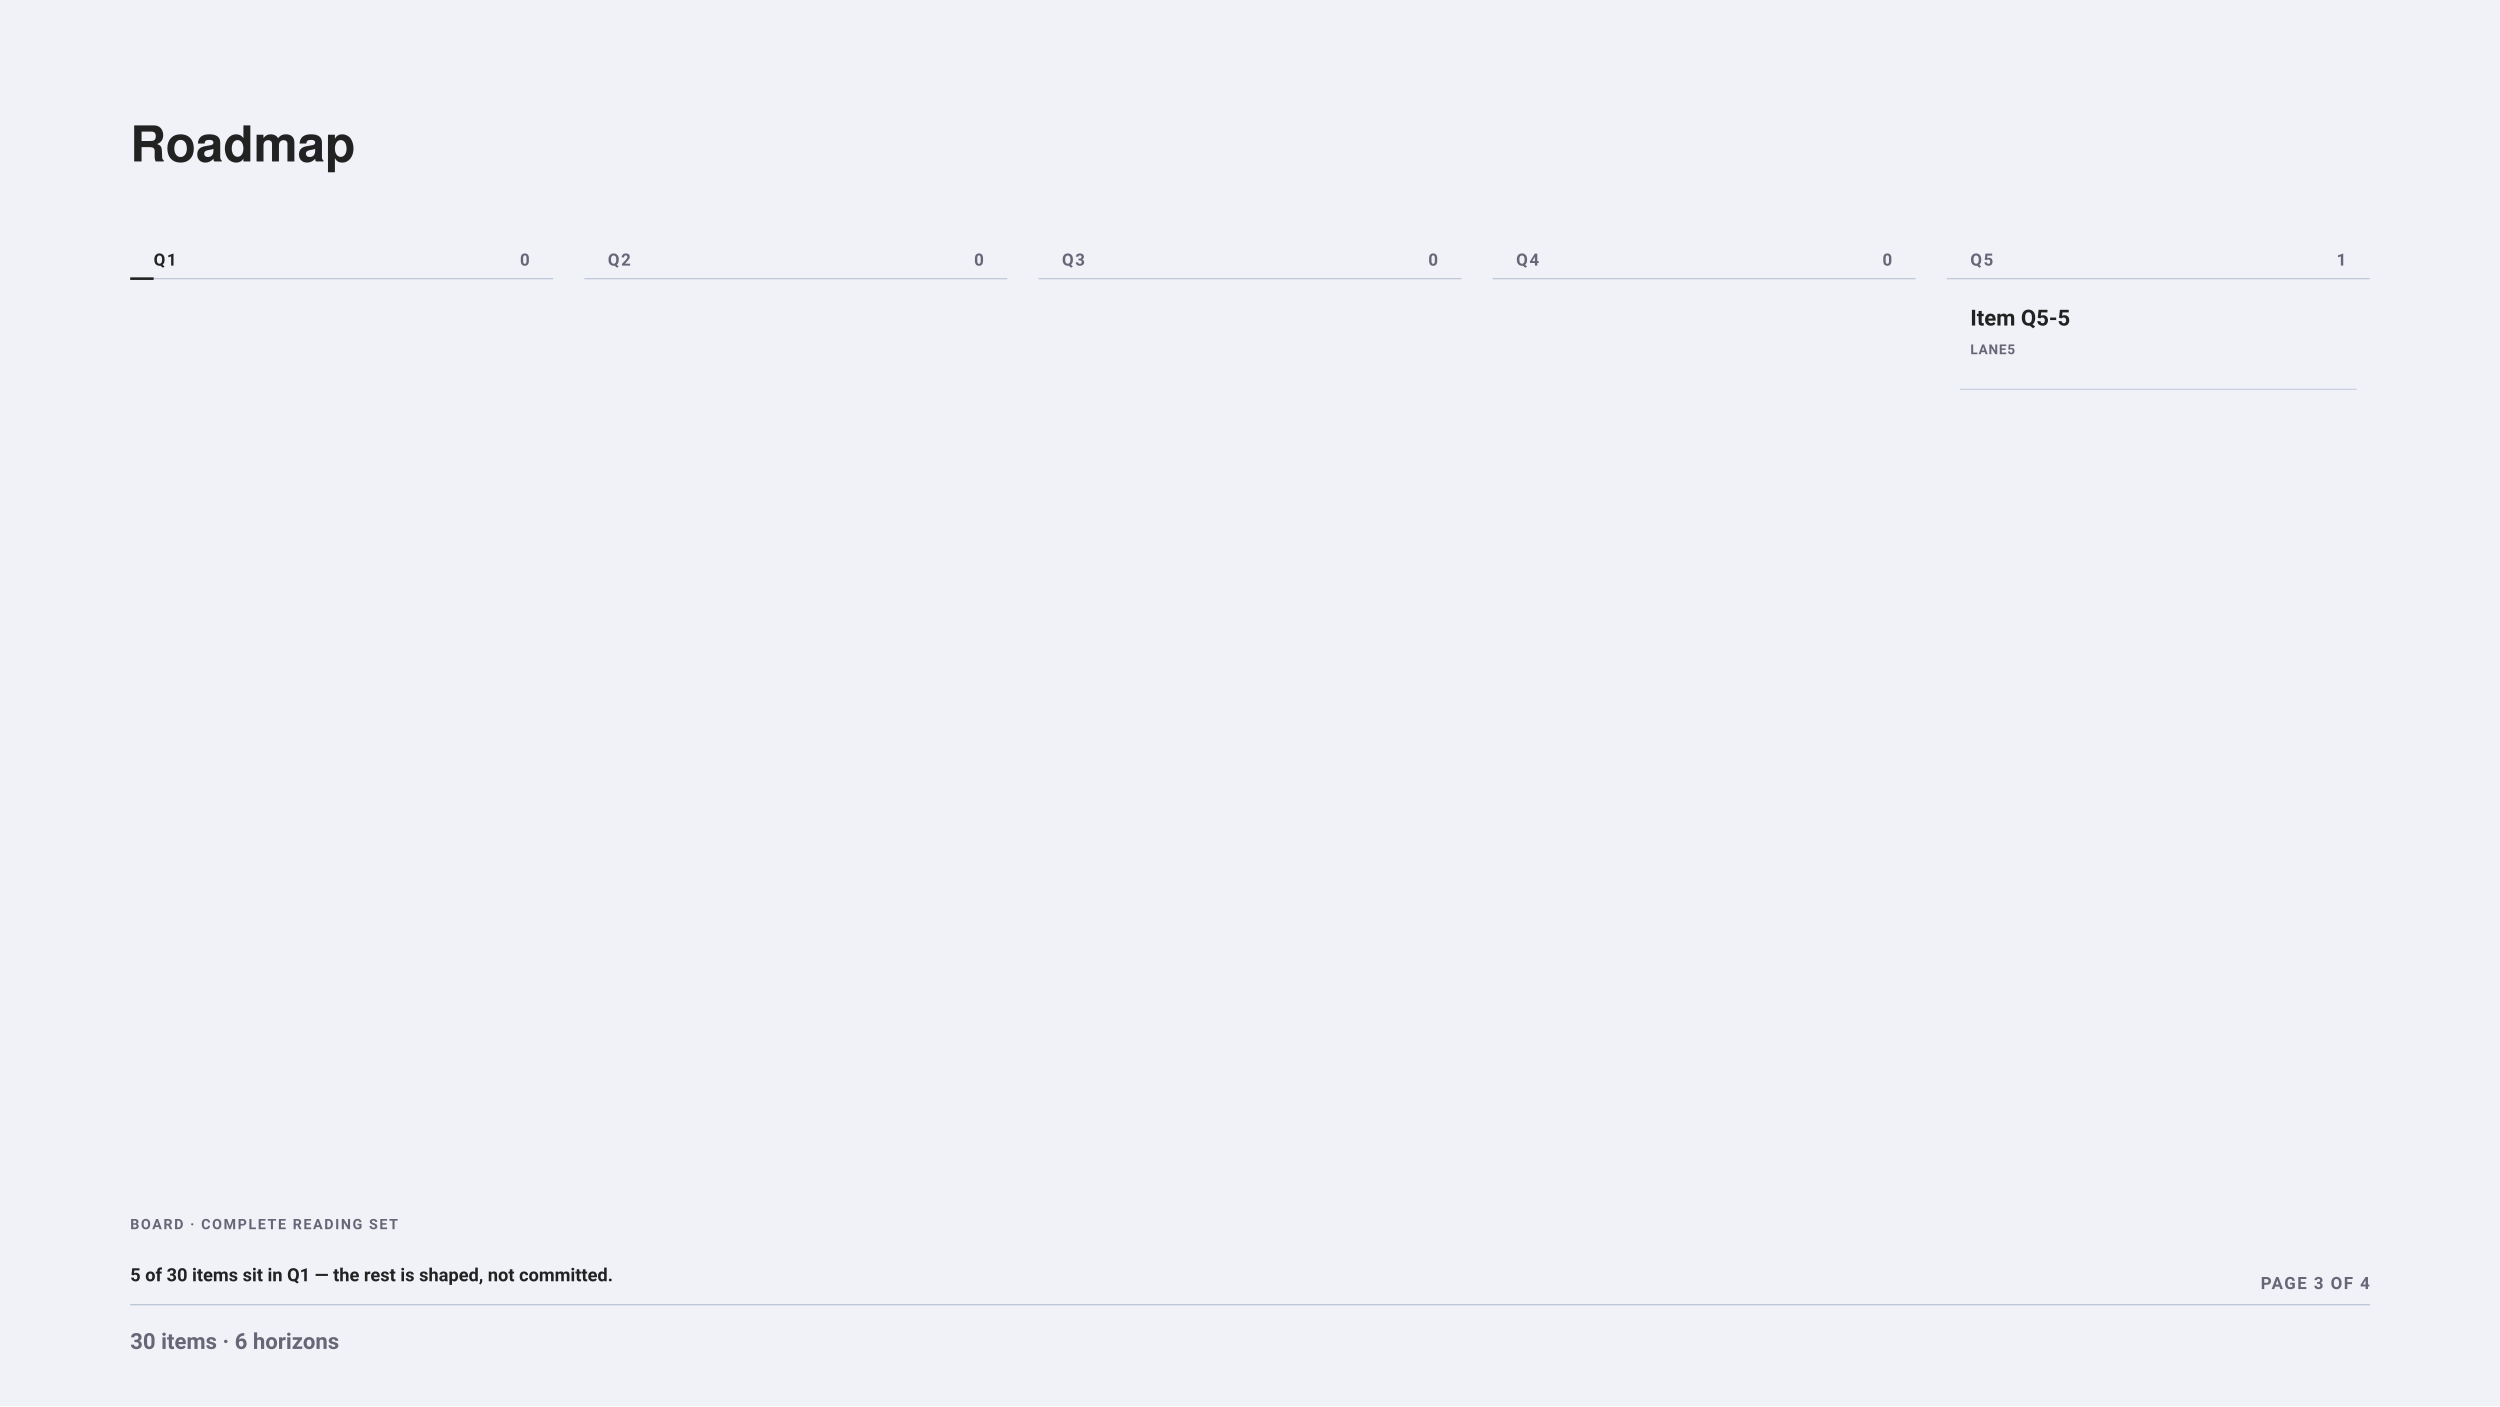
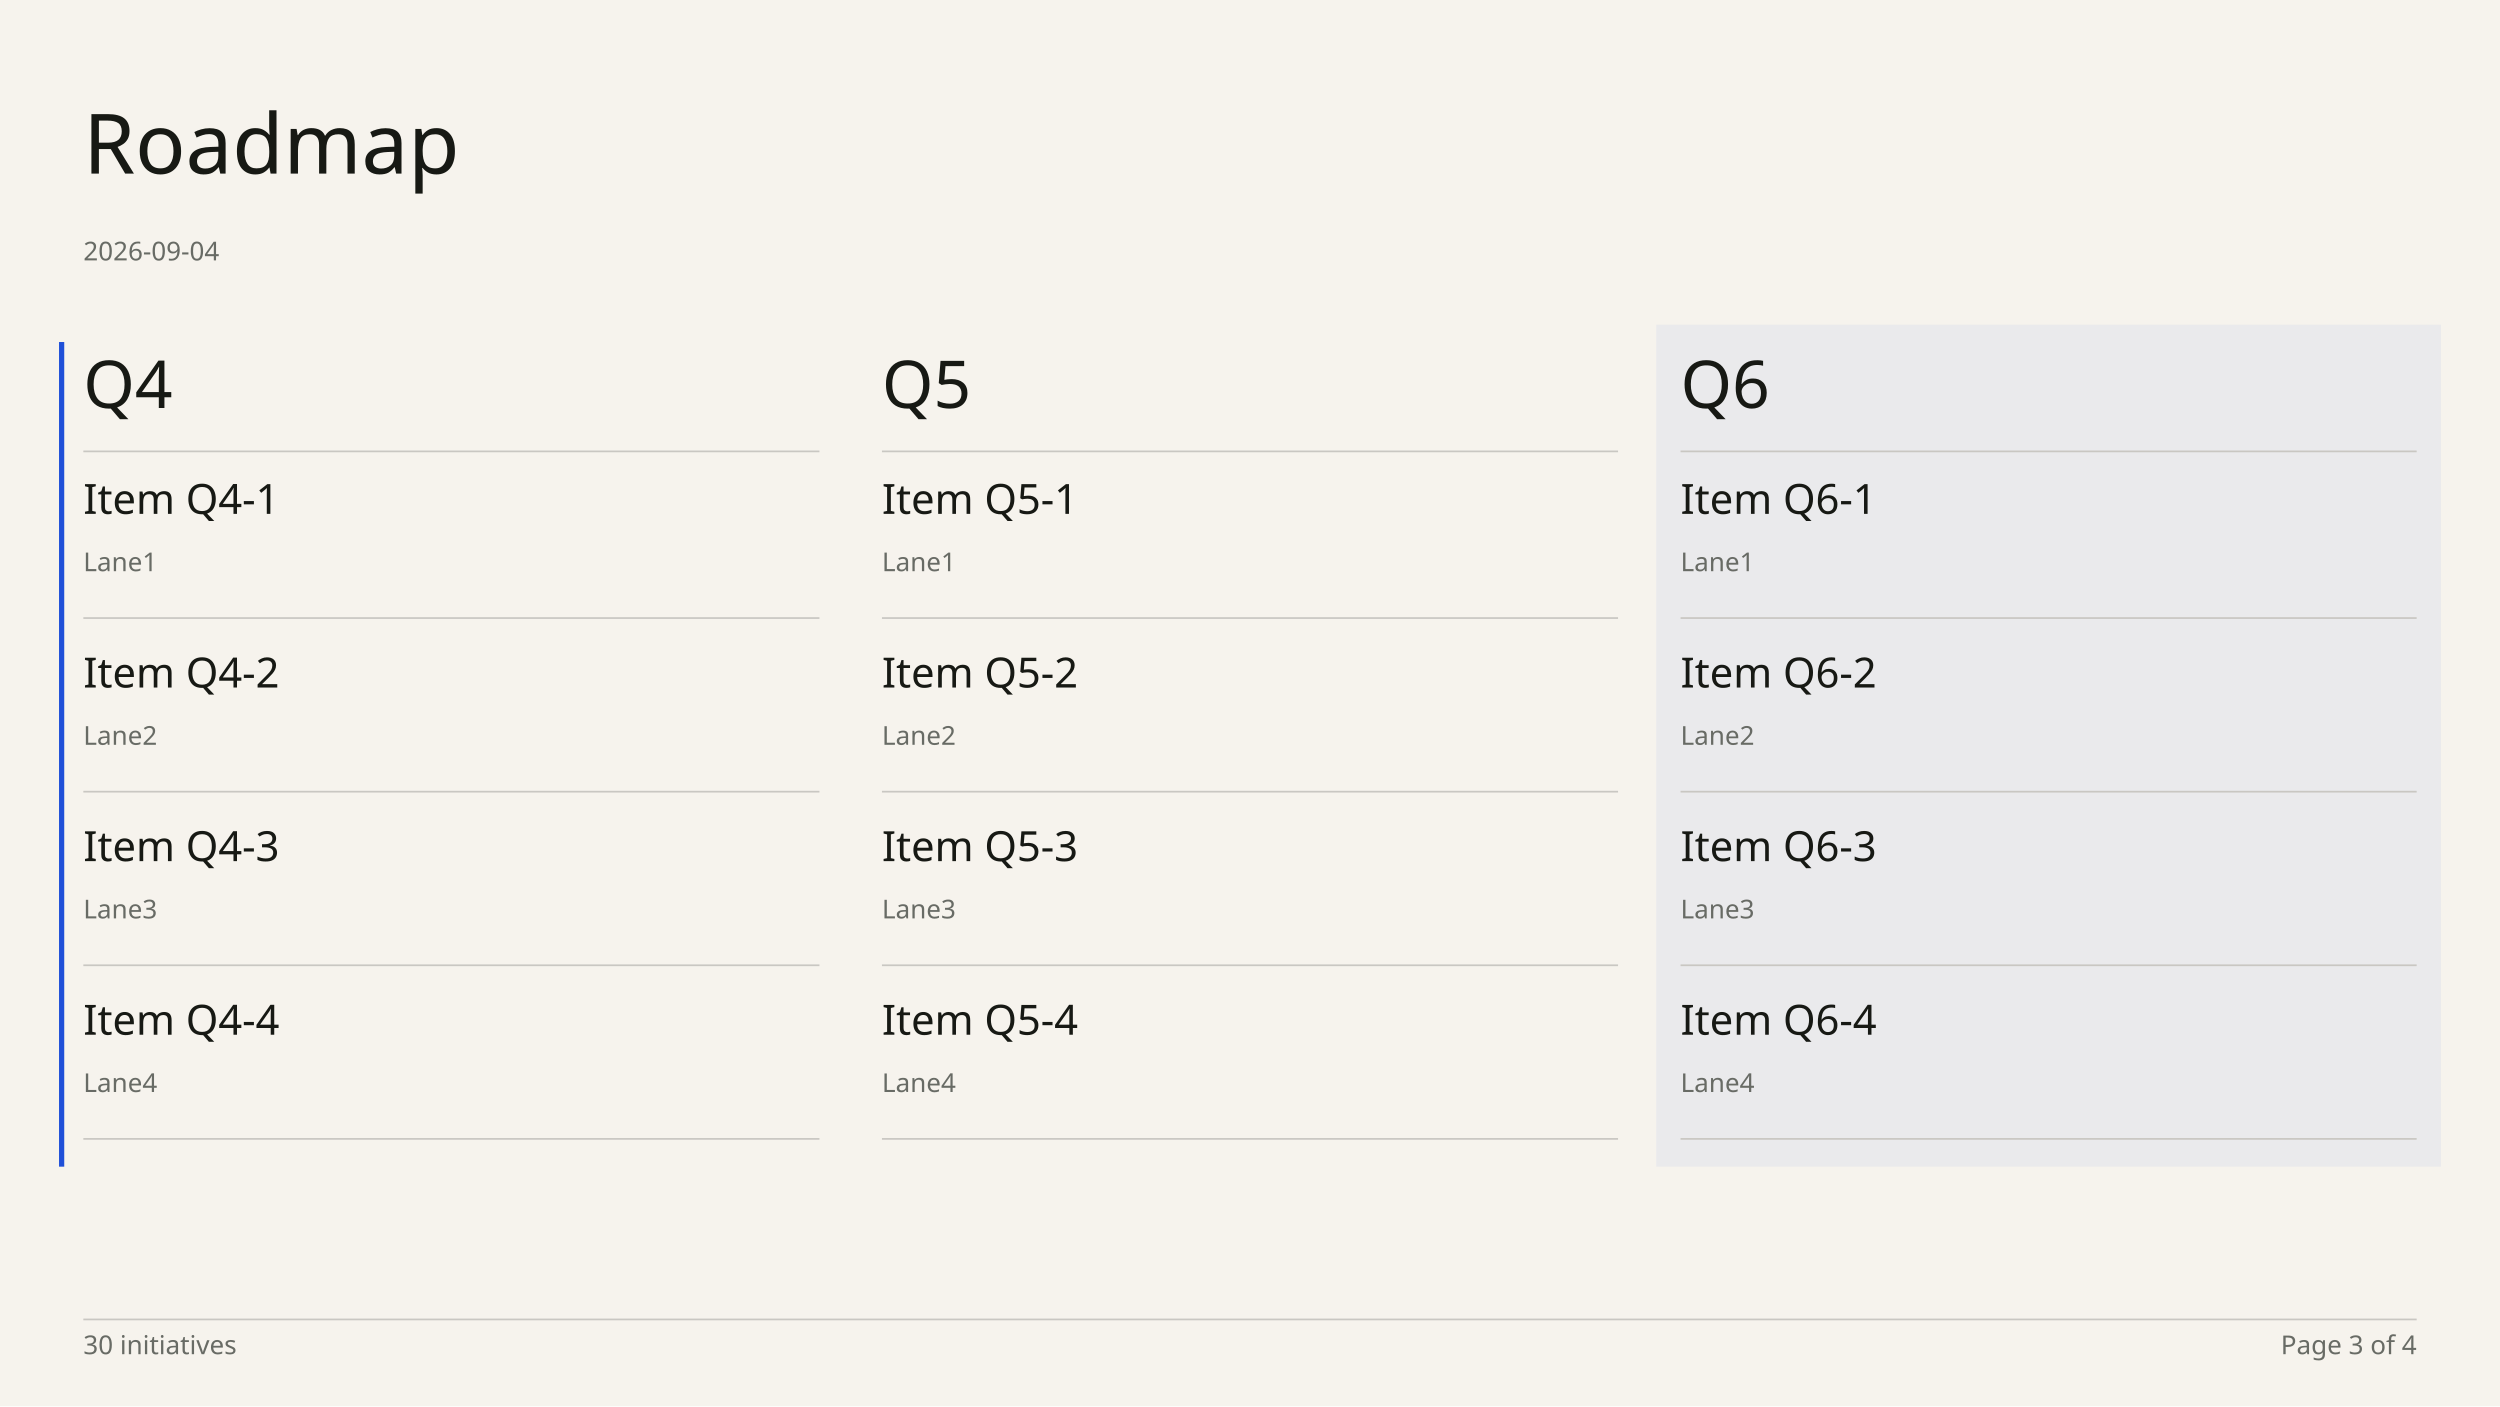
- <svg xmlns="http://www.w3.org/2000/svg" width="1920" height="1080" viewBox="0 0 1920 1080" font-family="-apple-system, BlinkMacSystemFont, &quot;Segoe UI&quot;, Roboto, sans-serif">
-   <rect x="0" y="0" width="1920" height="1080" fill="#f0f2f8" />
-   <g font-family="&quot;Helvetica Neue&quot;, Helvetica, &quot;Segoe UI&quot;, Roboto, sans-serif">
-     <text x="100" y="124" font-size="38" font-weight="700" fill="#222">Roadmap</text>
+ <svg xmlns="http://www.w3.org/2000/svg" width="1920" height="1080" viewBox="0 0 1440 810" font-family="DM Sans" data-chapter-layout="board" data-min-readable-scale="0.7" data-board-layout="wide">
+   <rect x="0" y="0" width="1440" height="810" fill="#F6F3ED" />
+   <rect x="34" y="197" width="3" height="475" fill="#1F4FD8" />
+   <rect x="954" y="187" width="452" height="485" fill="#eaeaec" />
+   <text x="48" y="100" font-family="Instrument Serif" font-size="48" font-weight="400" fill="#171914">Roadmap</text>
+   <text x="48" y="150" font-family="DM Sans" font-size="15" font-weight="400" fill="#686B65">2026-09-04</text>
+   <text x="48" y="235" font-family="Instrument Serif" font-size="38" font-weight="400" fill="#171914">Q4</text>
+   <line x1="48" y1="260" x2="472" y2="260" stroke="#c9c7c2" stroke-width="1" />
+   <text x="508" y="235" font-family="Instrument Serif" font-size="38" font-weight="400" fill="#171914">Q5</text>
+   <line x1="508" y1="260" x2="932" y2="260" stroke="#c9c7c2" stroke-width="1" />
+   <text x="968" y="235" font-family="Instrument Serif" font-size="38" font-weight="400" fill="#171914">Q6</text>
+   <line x1="968" y1="260" x2="1392" y2="260" stroke="#c9c7c2" stroke-width="1" />
+   <g data-key="item q4-1" data-source-index="15" data-item-title="Item Q4-1">
+     <rect x="48" y="272" width="424" height="84" fill="transparent" />
+     <text x="48" y="296" font-family="DM Sans" font-size="24" font-weight="500" fill="#171914">Item Q4-1</text>
+     <text x="48" y="329" font-family="DM Sans" font-size="15" font-weight="400" fill="#686B65">Lane1</text>
+     <line x1="48" y1="356" x2="472" y2="356" stroke="#c9c7c2" stroke-width="1" />
  </g>
-   <text x="118" y="204" font-size="13" font-weight="700" letter-spacing="1.2" fill="#222">Q1</text>
-   <text x="406.8" y="204" font-size="13" font-weight="700" text-anchor="end" fill="#667">0</text>
-   <line x1="100" y1="214" x2="424.8" y2="214" stroke="#bbc3d5" stroke-width="1" opacity="0.9" />
-   <line x1="100" y1="214" x2="118" y2="214" stroke="#222" stroke-width="2" opacity="1" />
-   <text x="466.8" y="204" font-size="13" font-weight="700" letter-spacing="1.2" fill="#667">Q2</text>
-   <text x="755.6" y="204" font-size="13" font-weight="700" text-anchor="end" fill="#667">0</text>
-   <line x1="448.8" y1="214" x2="773.6" y2="214" stroke="#bbc3d5" stroke-width="1" opacity="0.9" />
-   <text x="815.6" y="204" font-size="13" font-weight="700" letter-spacing="1.2" fill="#667">Q3</text>
-   <text x="1104.4" y="204" font-size="13" font-weight="700" text-anchor="end" fill="#667">0</text>
-   <line x1="797.6" y1="214" x2="1122.4" y2="214" stroke="#bbc3d5" stroke-width="1" opacity="0.9" />
-   <text x="1164.4" y="204" font-size="13" font-weight="700" letter-spacing="1.2" fill="#667">Q4</text>
-   <text x="1453.2" y="204" font-size="13" font-weight="700" text-anchor="end" fill="#667">0</text>
-   <line x1="1146.4" y1="214" x2="1471.2" y2="214" stroke="#bbc3d5" stroke-width="1" opacity="0.9" />
-   <text x="1513.2" y="204" font-size="13" font-weight="700" letter-spacing="1.2" fill="#667">Q5</text>
-   <text x="1802" y="204" font-size="13" font-weight="700" text-anchor="end" fill="#667">1</text>
-   <line x1="1495.2" y1="214" x2="1820" y2="214" stroke="#bbc3d5" stroke-width="1" opacity="0.9" />
-   <text x="1513.2" y="250" font-size="17" font-weight="700" fill="#222">Item Q5-5</text>
-   <text x="1513.2" y="272" font-size="10.5" font-weight="700" letter-spacing="0.55" fill="#667">LANE5</text>
-   <line x1="1505.2" y1="299" x2="1810" y2="299" stroke="#bbc3d5" stroke-width="1" opacity="0.7" />
-   <text x="100" y="944" font-size="11" font-weight="700" letter-spacing="1.2" fill="#667">BOARD · COMPLETE READING SET</text>
-   <text x="100" y="984" font-size="14" font-weight="600" fill="#222">5 of 30 items sit in Q1 — the rest is shaped, not committed.</text>
-   <text x="1820" y="990" font-size="13" font-weight="700" letter-spacing="1.1" text-anchor="end" fill="#667">PAGE 3 OF 4</text>
-   <line x1="100" y1="1002" x2="1820" y2="1002" stroke="#bbc3d5" stroke-width="1" opacity="1" />
-   <text x="100" y="1036" font-size="17" font-weight="600" fill="#667">30 items · 6 horizons</text>
+   <g data-key="item q4-2" data-source-index="16" data-item-title="Item Q4-2">
+     <rect x="48" y="372" width="424" height="84" fill="transparent" />
+     <text x="48" y="396" font-family="DM Sans" font-size="24" font-weight="500" fill="#171914">Item Q4-2</text>
+     <text x="48" y="429" font-family="DM Sans" font-size="15" font-weight="400" fill="#686B65">Lane2</text>
+     <line x1="48" y1="456" x2="472" y2="456" stroke="#c9c7c2" stroke-width="1" />
+   </g>
+   <g data-key="item q4-3" data-source-index="17" data-item-title="Item Q4-3">
+     <rect x="48" y="472" width="424" height="84" fill="transparent" />
+     <text x="48" y="496" font-family="DM Sans" font-size="24" font-weight="500" fill="#171914">Item Q4-3</text>
+     <text x="48" y="529" font-family="DM Sans" font-size="15" font-weight="400" fill="#686B65">Lane3</text>
+     <line x1="48" y1="556" x2="472" y2="556" stroke="#c9c7c2" stroke-width="1" />
+   </g>
+   <g data-key="item q4-4" data-source-index="18" data-item-title="Item Q4-4">
+     <rect x="48" y="572" width="424" height="84" fill="transparent" />
+     <text x="48" y="596" font-family="DM Sans" font-size="24" font-weight="500" fill="#171914">Item Q4-4</text>
+     <text x="48" y="629" font-family="DM Sans" font-size="15" font-weight="400" fill="#686B65">Lane4</text>
+     <line x1="48" y1="656" x2="472" y2="656" stroke="#c9c7c2" stroke-width="1" />
+   </g>
+   <g data-key="item q5-1" data-source-index="20" data-item-title="Item Q5-1">
+     <rect x="508" y="272" width="424" height="84" fill="transparent" />
+     <text x="508" y="296" font-family="DM Sans" font-size="24" font-weight="500" fill="#171914">Item Q5-1</text>
+     <text x="508" y="329" font-family="DM Sans" font-size="15" font-weight="400" fill="#686B65">Lane1</text>
+     <line x1="508" y1="356" x2="932" y2="356" stroke="#c9c7c2" stroke-width="1" />
+   </g>
+   <g data-key="item q5-2" data-source-index="21" data-item-title="Item Q5-2">
+     <rect x="508" y="372" width="424" height="84" fill="transparent" />
+     <text x="508" y="396" font-family="DM Sans" font-size="24" font-weight="500" fill="#171914">Item Q5-2</text>
+     <text x="508" y="429" font-family="DM Sans" font-size="15" font-weight="400" fill="#686B65">Lane2</text>
+     <line x1="508" y1="456" x2="932" y2="456" stroke="#c9c7c2" stroke-width="1" />
+   </g>
+   <g data-key="item q5-3" data-source-index="22" data-item-title="Item Q5-3">
+     <rect x="508" y="472" width="424" height="84" fill="transparent" />
+     <text x="508" y="496" font-family="DM Sans" font-size="24" font-weight="500" fill="#171914">Item Q5-3</text>
+     <text x="508" y="529" font-family="DM Sans" font-size="15" font-weight="400" fill="#686B65">Lane3</text>
+     <line x1="508" y1="556" x2="932" y2="556" stroke="#c9c7c2" stroke-width="1" />
+   </g>
+   <g data-key="item q5-4" data-source-index="23" data-item-title="Item Q5-4">
+     <rect x="508" y="572" width="424" height="84" fill="transparent" />
+     <text x="508" y="596" font-family="DM Sans" font-size="24" font-weight="500" fill="#171914">Item Q5-4</text>
+     <text x="508" y="629" font-family="DM Sans" font-size="15" font-weight="400" fill="#686B65">Lane4</text>
+     <line x1="508" y1="656" x2="932" y2="656" stroke="#c9c7c2" stroke-width="1" />
+   </g>
+   <g data-key="item q6-1" data-source-index="25" data-item-title="Item Q6-1">
+     <rect x="968" y="272" width="424" height="84" fill="transparent" />
+     <text x="968" y="296" font-family="DM Sans" font-size="24" font-weight="500" fill="#171914">Item Q6-1</text>
+     <text x="968" y="329" font-family="DM Sans" font-size="15" font-weight="400" fill="#686B65">Lane1</text>
+     <line x1="968" y1="356" x2="1392" y2="356" stroke="#c9c7c2" stroke-width="1" />
+   </g>
+   <g data-key="item q6-2" data-source-index="26" data-item-title="Item Q6-2">
+     <rect x="968" y="372" width="424" height="84" fill="transparent" />
+     <text x="968" y="396" font-family="DM Sans" font-size="24" font-weight="500" fill="#171914">Item Q6-2</text>
+     <text x="968" y="429" font-family="DM Sans" font-size="15" font-weight="400" fill="#686B65">Lane2</text>
+     <line x1="968" y1="456" x2="1392" y2="456" stroke="#c9c7c2" stroke-width="1" />
+   </g>
+   <g data-key="item q6-3" data-source-index="27" data-item-title="Item Q6-3">
+     <rect x="968" y="472" width="424" height="84" fill="transparent" />
+     <text x="968" y="496" font-family="DM Sans" font-size="24" font-weight="500" fill="#171914">Item Q6-3</text>
+     <text x="968" y="529" font-family="DM Sans" font-size="15" font-weight="400" fill="#686B65">Lane3</text>
+     <line x1="968" y1="556" x2="1392" y2="556" stroke="#c9c7c2" stroke-width="1" />
+   </g>
+   <g data-key="item q6-4" data-source-index="28" data-item-title="Item Q6-4">
+     <rect x="968" y="572" width="424" height="84" fill="transparent" />
+     <text x="968" y="596" font-family="DM Sans" font-size="24" font-weight="500" fill="#171914">Item Q6-4</text>
+     <text x="968" y="629" font-family="DM Sans" font-size="15" font-weight="400" fill="#686B65">Lane4</text>
+     <line x1="968" y1="656" x2="1392" y2="656" stroke="#c9c7c2" stroke-width="1" />
+   </g>
+   <line x1="48" y1="760" x2="1392" y2="760" stroke="#c9c7c2" stroke-width="1" />
+   <text x="48" y="780" font-family="DM Sans" font-size="15" font-weight="400" fill="#686B65">30 initiatives</text>
+   <text x="1392" y="780" font-family="DM Sans" font-size="15" fill="#686B65" text-anchor="end">Page 3 of 4</text>
</svg>
